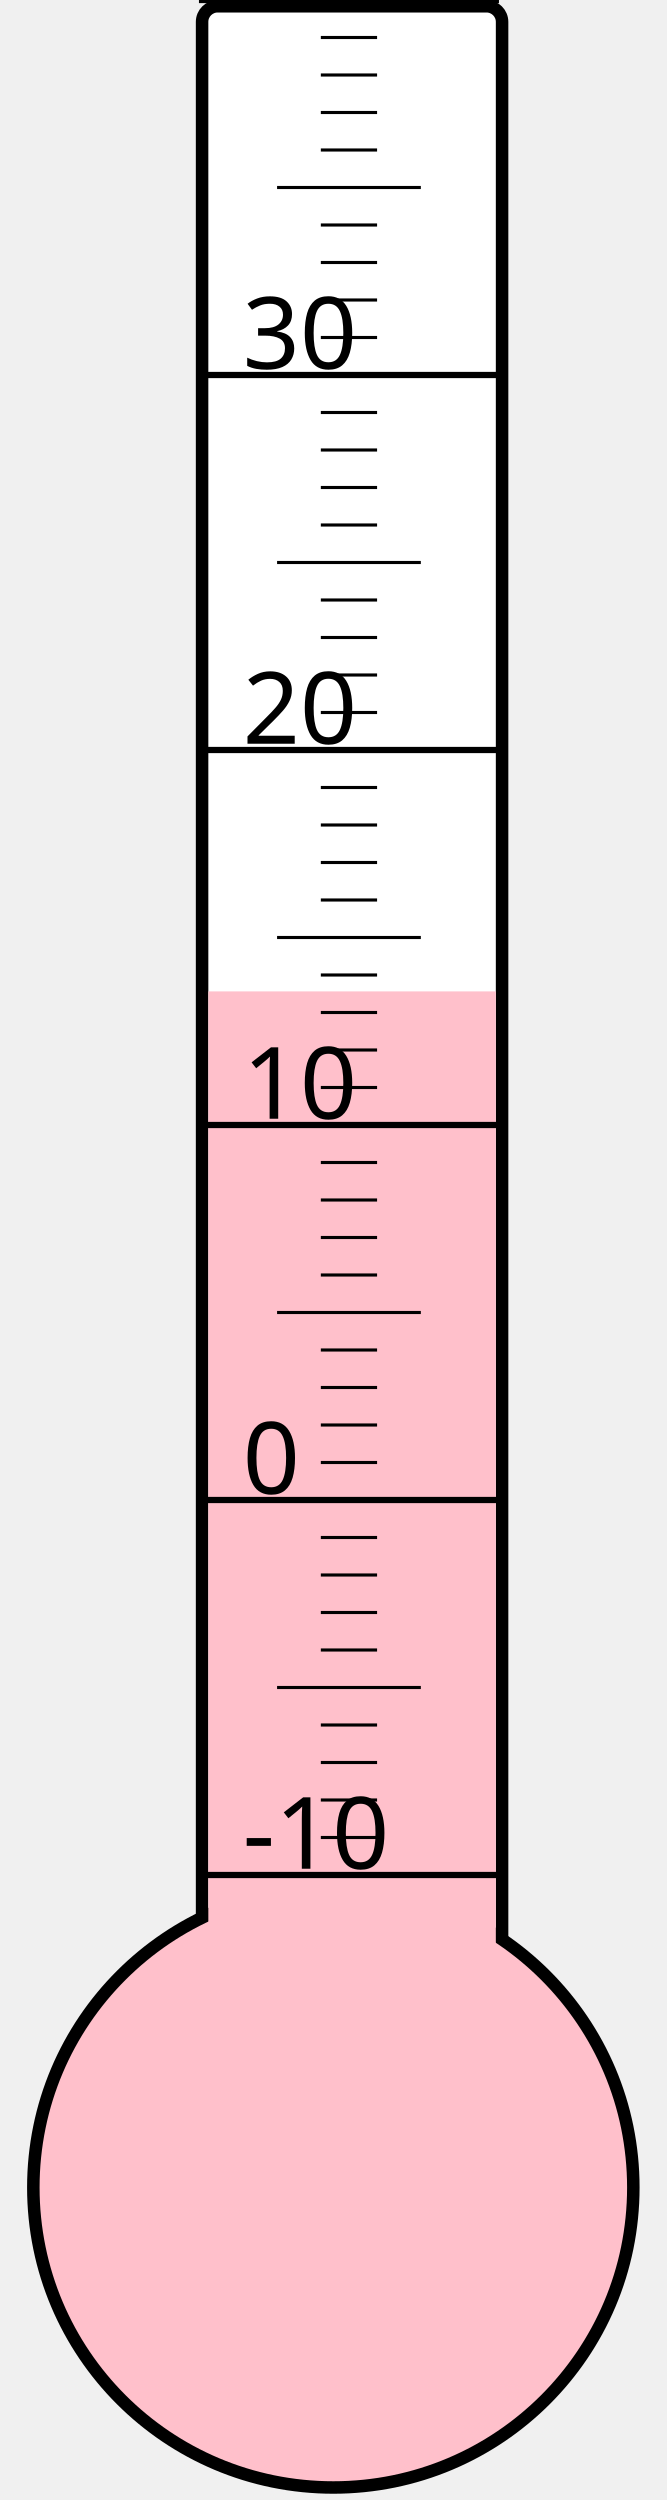
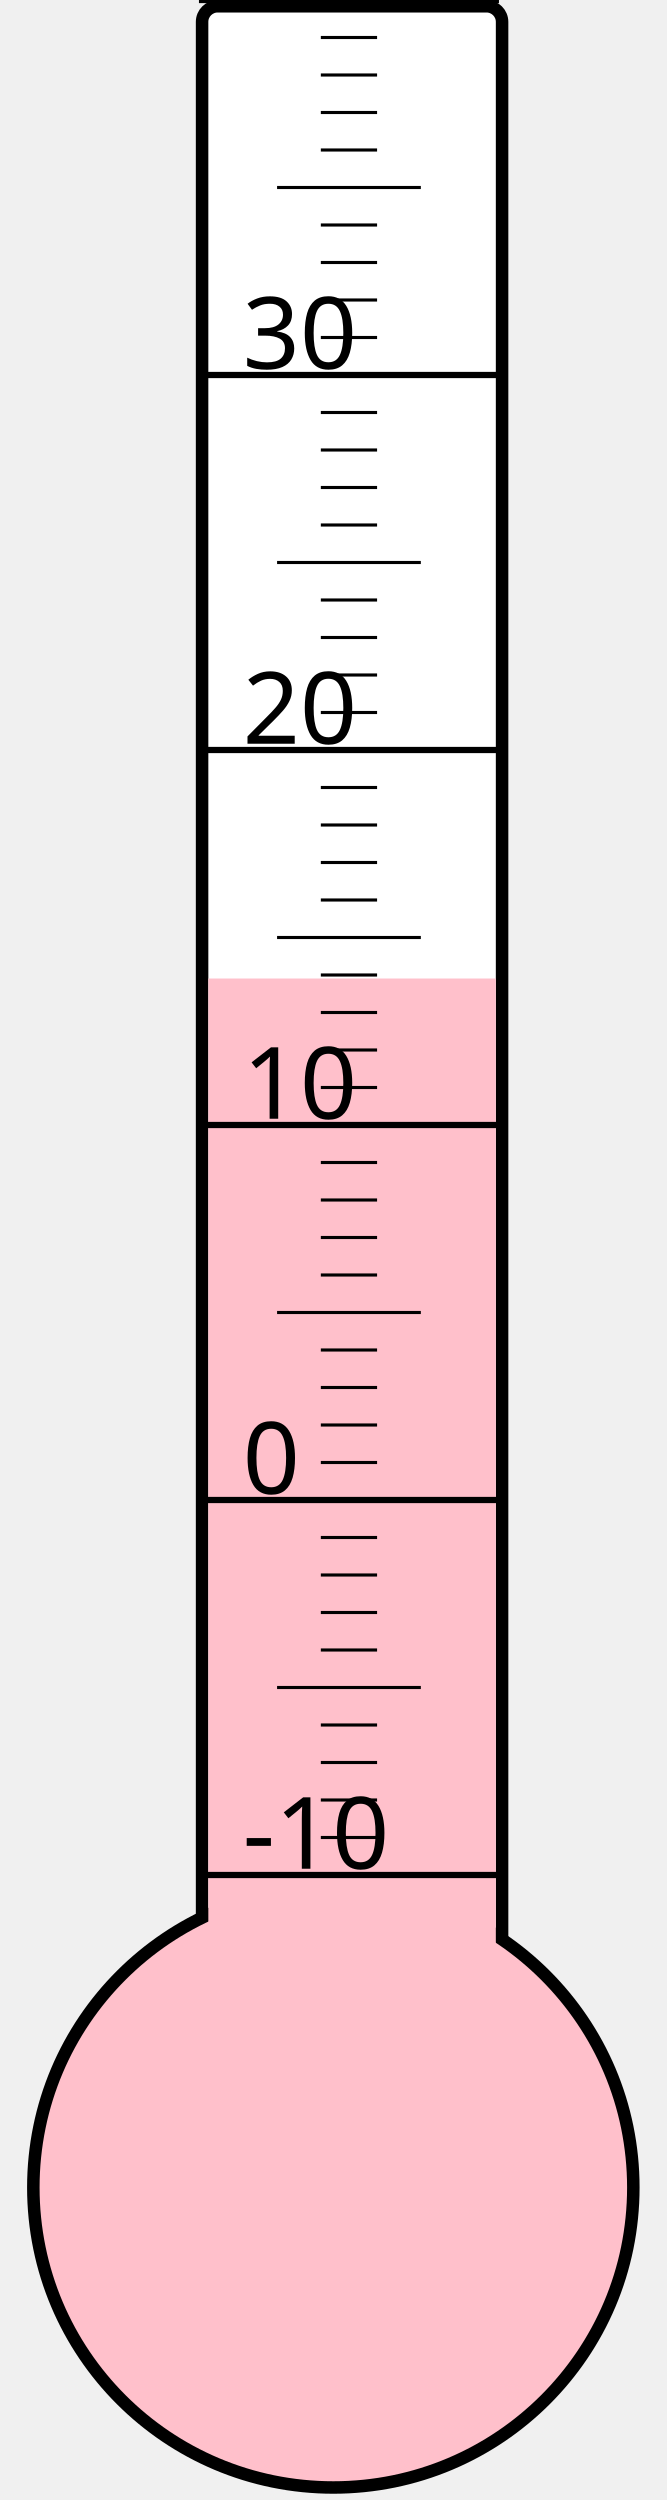
<svg xmlns="http://www.w3.org/2000/svg" width="40px" height="150px" viewBox="0 0 200 800">
  <rect width="200" height="800" x="0" y="0" style="fill: #ffffeb; fill-opacity: 0;" />
  <rect width="96" height="680" x="58" y="2" rx="5" ry="5" style="fill: white; fill-opacity: 1; stroke: black; stroke-width: 4;" />
  <circle cx="100" cy="700" r="96" style="fill: pink; stroke: black; stroke-width: 4;" />
-   <rect width="92" height="382.75" x="60" y="317.25" style="fill: pink; fill-opacity: 1; stroke-width: 0;" />
+   <rect width="92" height="386.875" x="60" y="313.125" style="fill: pink; fill-opacity: 1; stroke-width: 0;" />
  <text x="71" y="598" style="font-family: sans-serif; font-size: 24pt;">-10</text>
  <text x="71" y="478" style="font-family: sans-serif; font-size: 24pt;">0</text>
  <text x="71" y="358" style="font-family: sans-serif; font-size: 24pt;">10</text>
  <text x="71" y="238" style="font-family: sans-serif; font-size: 24pt;">20</text>
  <text x="71" y="118" style="font-family: sans-serif; font-size: 24pt;">30</text>
  <g style="stroke: black;">
    <line x1="57" y1="600" x2="153" y2="600" style="stroke-width: 2;" />
    <line x1="96" y1="588" x2="114" y2="588" style="stroke-width: 1;" />
    <line x1="96" y1="576" x2="114" y2="576" style="stroke-width: 1;" />
    <line x1="96" y1="564" x2="114" y2="564" style="stroke-width: 1;" />
    <line x1="96" y1="552" x2="114" y2="552" style="stroke-width: 1;" />
    <line x1="82" y1="540" x2="128" y2="540" style="stroke-width: 1;" />
    <line x1="96" y1="528" x2="114" y2="528" style="stroke-width: 1;" />
    <line x1="96" y1="516" x2="114" y2="516" style="stroke-width: 1;" />
    <line x1="96" y1="504" x2="114" y2="504" style="stroke-width: 1;" />
    <line x1="96" y1="492" x2="114" y2="492" style="stroke-width: 1;" />
    <line x1="57" y1="480" x2="153" y2="480" style="stroke-width: 2;" />
    <line x1="96" y1="468" x2="114" y2="468" style="stroke-width: 1;" />
    <line x1="96" y1="456" x2="114" y2="456" style="stroke-width: 1;" />
    <line x1="96" y1="444" x2="114" y2="444" style="stroke-width: 1;" />
    <line x1="96" y1="432" x2="114" y2="432" style="stroke-width: 1;" />
    <line x1="82" y1="420" x2="128" y2="420" style="stroke-width: 1;" />
    <line x1="96" y1="408" x2="114" y2="408" style="stroke-width: 1;" />
    <line x1="96" y1="396" x2="114" y2="396" style="stroke-width: 1;" />
    <line x1="96" y1="384" x2="114" y2="384" style="stroke-width: 1;" />
    <line x1="96" y1="372" x2="114" y2="372" style="stroke-width: 1;" />
    <line x1="57" y1="360" x2="153" y2="360" style="stroke-width: 2;" />
    <line x1="96" y1="348" x2="114" y2="348" style="stroke-width: 1;" />
    <line x1="96" y1="336" x2="114" y2="336" style="stroke-width: 1;" />
    <line x1="96" y1="324" x2="114" y2="324" style="stroke-width: 1;" />
    <line x1="96" y1="312" x2="114" y2="312" style="stroke-width: 1;" />
    <line x1="82" y1="300" x2="128" y2="300" style="stroke-width: 1;" />
    <line x1="96" y1="288" x2="114" y2="288" style="stroke-width: 1;" />
    <line x1="96" y1="276" x2="114" y2="276" style="stroke-width: 1;" />
    <line x1="96" y1="264" x2="114" y2="264" style="stroke-width: 1;" />
    <line x1="96" y1="252" x2="114" y2="252" style="stroke-width: 1;" />
    <line x1="57" y1="240" x2="153" y2="240" style="stroke-width: 2;" />
    <line x1="96" y1="228" x2="114" y2="228" style="stroke-width: 1;" />
    <line x1="96" y1="216" x2="114" y2="216" style="stroke-width: 1;" />
    <line x1="96" y1="204" x2="114" y2="204" style="stroke-width: 1;" />
    <line x1="96" y1="192" x2="114" y2="192" style="stroke-width: 1;" />
    <line x1="82" y1="180" x2="128" y2="180" style="stroke-width: 1;" />
    <line x1="96" y1="168" x2="114" y2="168" style="stroke-width: 1;" />
    <line x1="96" y1="156" x2="114" y2="156" style="stroke-width: 1;" />
    <line x1="96" y1="144" x2="114" y2="144" style="stroke-width: 1;" />
    <line x1="96" y1="132" x2="114" y2="132" style="stroke-width: 1;" />
    <line x1="57" y1="120" x2="153" y2="120" style="stroke-width: 2;" />
    <line x1="96" y1="108" x2="114" y2="108" style="stroke-width: 1;" />
    <line x1="96" y1="96" x2="114" y2="96" style="stroke-width: 1;" />
    <line x1="96" y1="84" x2="114" y2="84" style="stroke-width: 1;" />
    <line x1="96" y1="72" x2="114" y2="72" style="stroke-width: 1;" />
    <line x1="82" y1="60" x2="128" y2="60" style="stroke-width: 1;" />
    <line x1="96" y1="48" x2="114" y2="48" style="stroke-width: 1;" />
    <line x1="96" y1="36" x2="114" y2="36" style="stroke-width: 1;" />
    <line x1="96" y1="24" x2="114" y2="24" style="stroke-width: 1;" />
    <line x1="96" y1="12" x2="114" y2="12" style="stroke-width: 1;" />
    <line x1="57" y1="0" x2="153" y2="0" style="stroke-width: 2;" />
  </g>
</svg>
